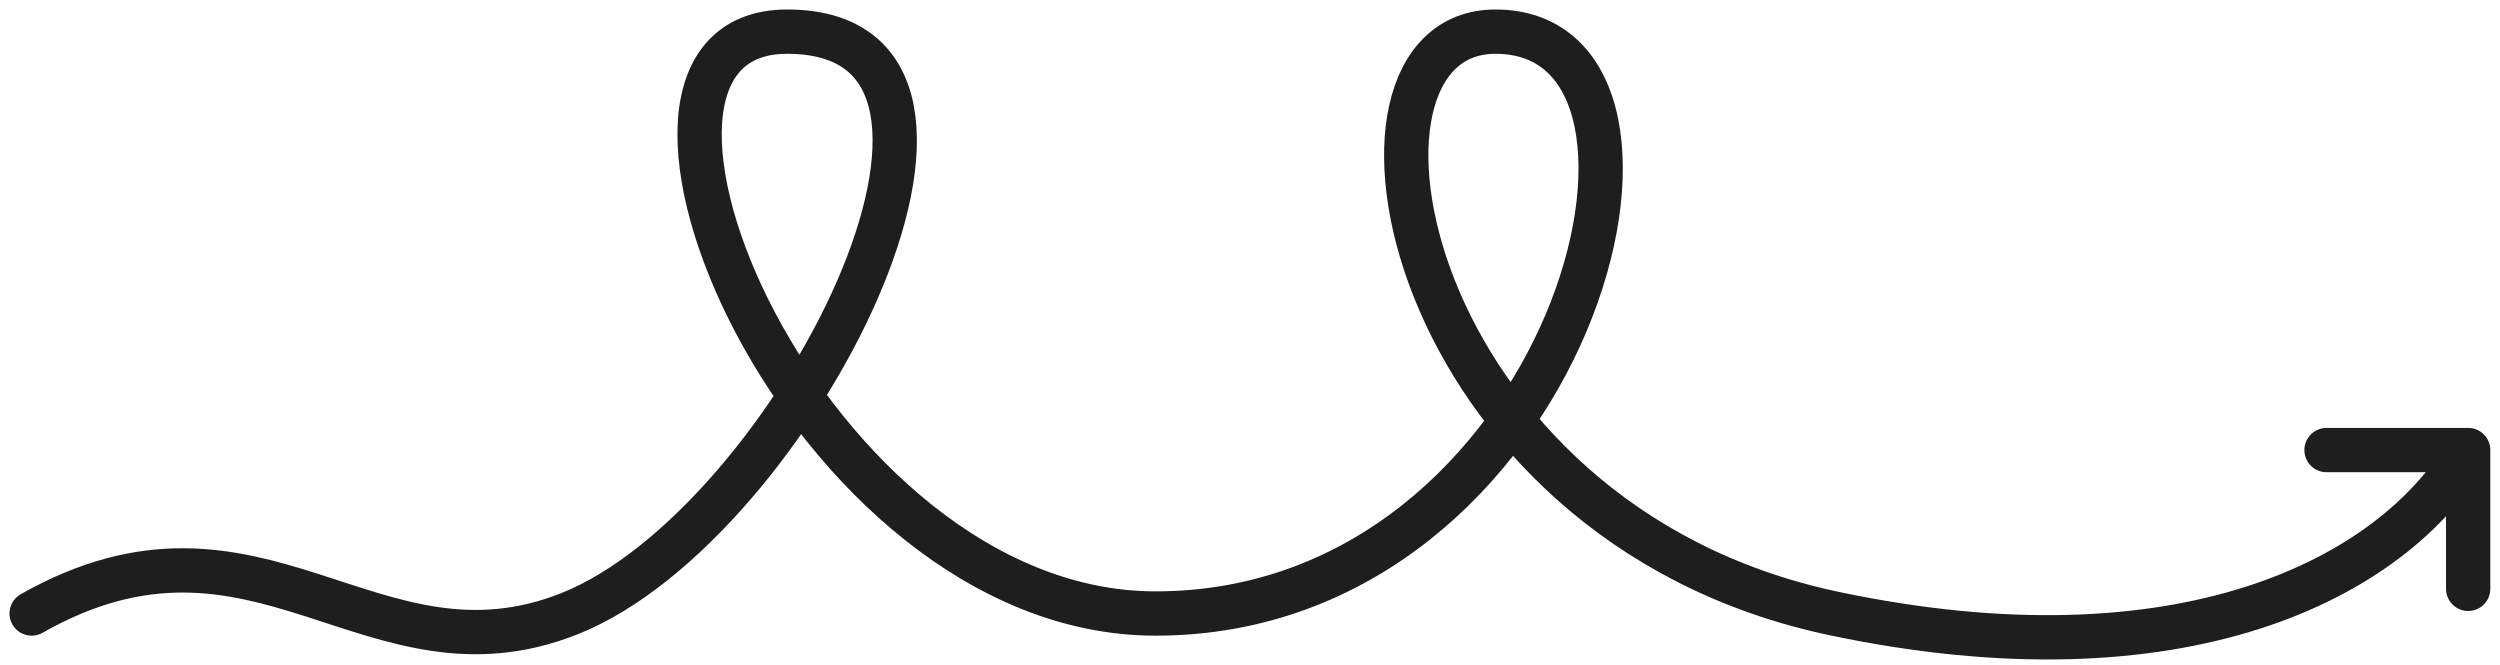
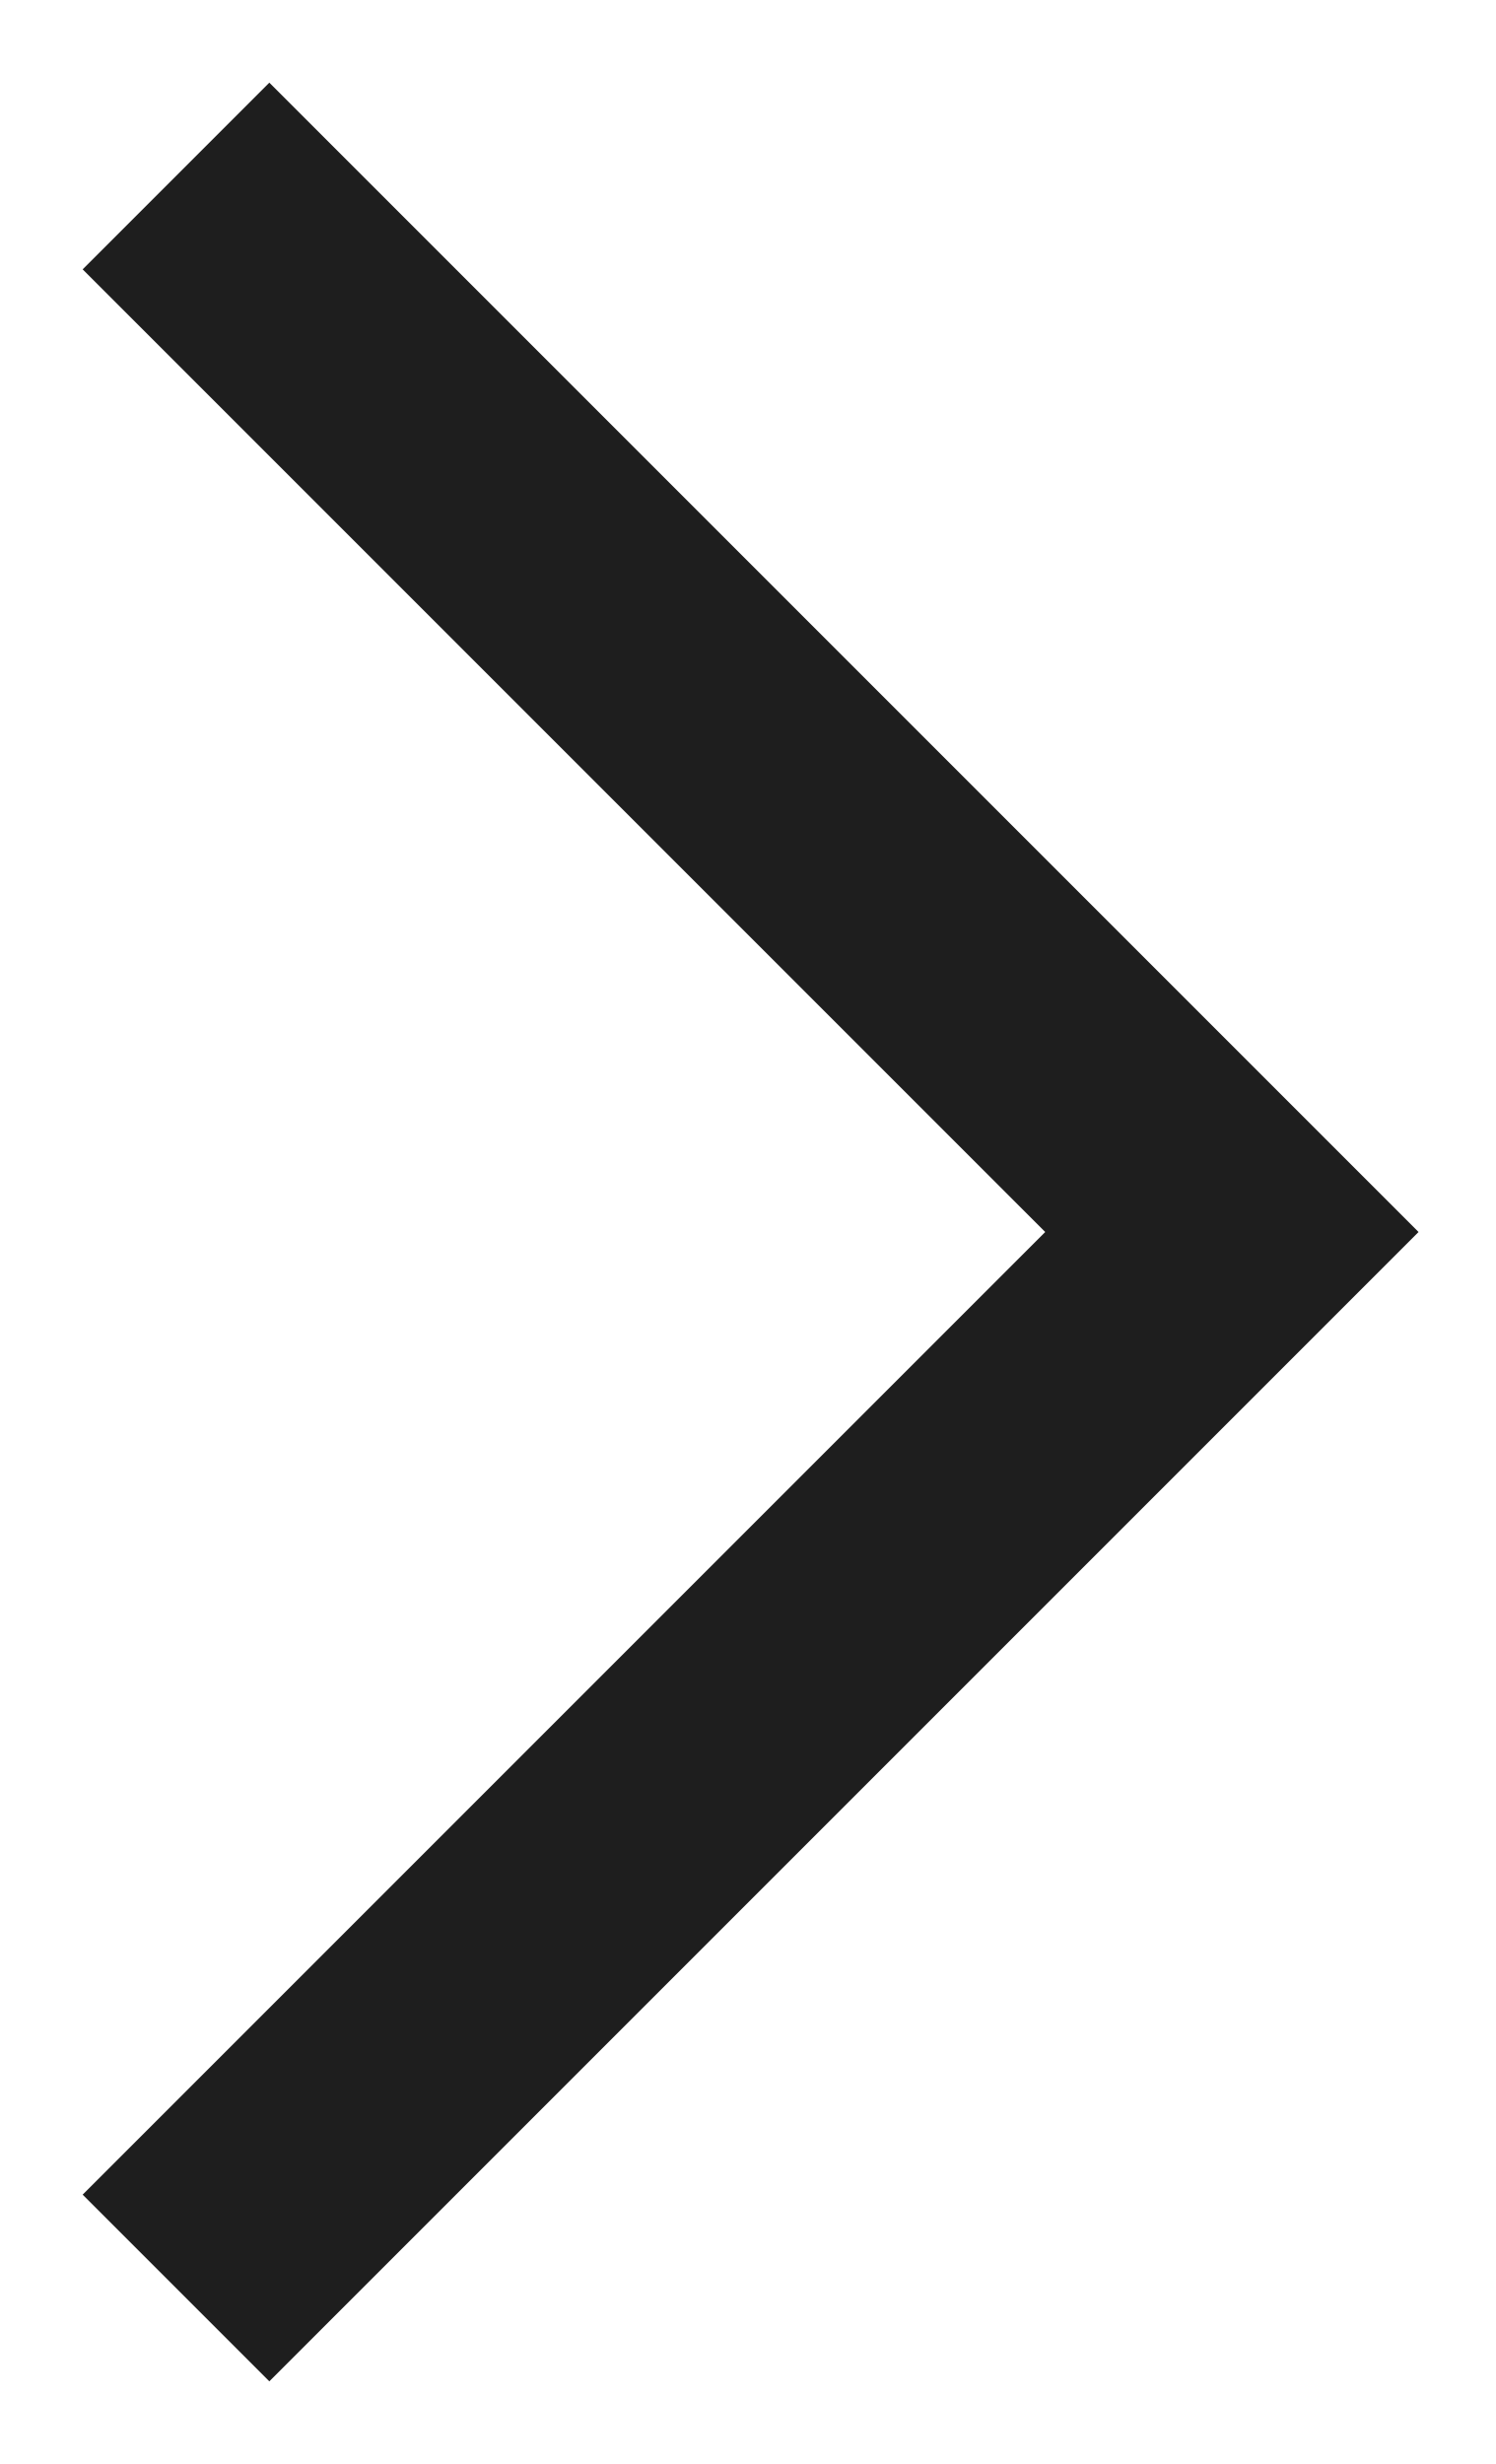
- <svg xmlns="http://www.w3.org/2000/svg" width="79" height="21" viewBox="0 0 79 21" fill="none">
-   <path d="M77.994 14.222C75.607 18.308 68.914 21.701 57.953 19.387C44.252 16.495 41.53 1 47.256 1C54.414 1 49.644 19.387 36.513 19.387C25.471 19.387 17.712 1 24.874 1C32.932 1 25.041 16.58 18.01 19.387C11.743 21.89 8.162 15.324 1 19.387M77.994 14.222L73.518 14.222M77.994 14.222L77.994 18.607" stroke="#1E1E1E" stroke-width="1.4" stroke-linecap="round" stroke-linejoin="round" />
+ <svg xmlns="http://www.w3.org/2000/svg" width="17" height="28" viewBox="0 0 17 28" fill="none">
+   <path d="M2 2L14 14L2 26" stroke="#1E1E1E" stroke-width="3" />
</svg>
